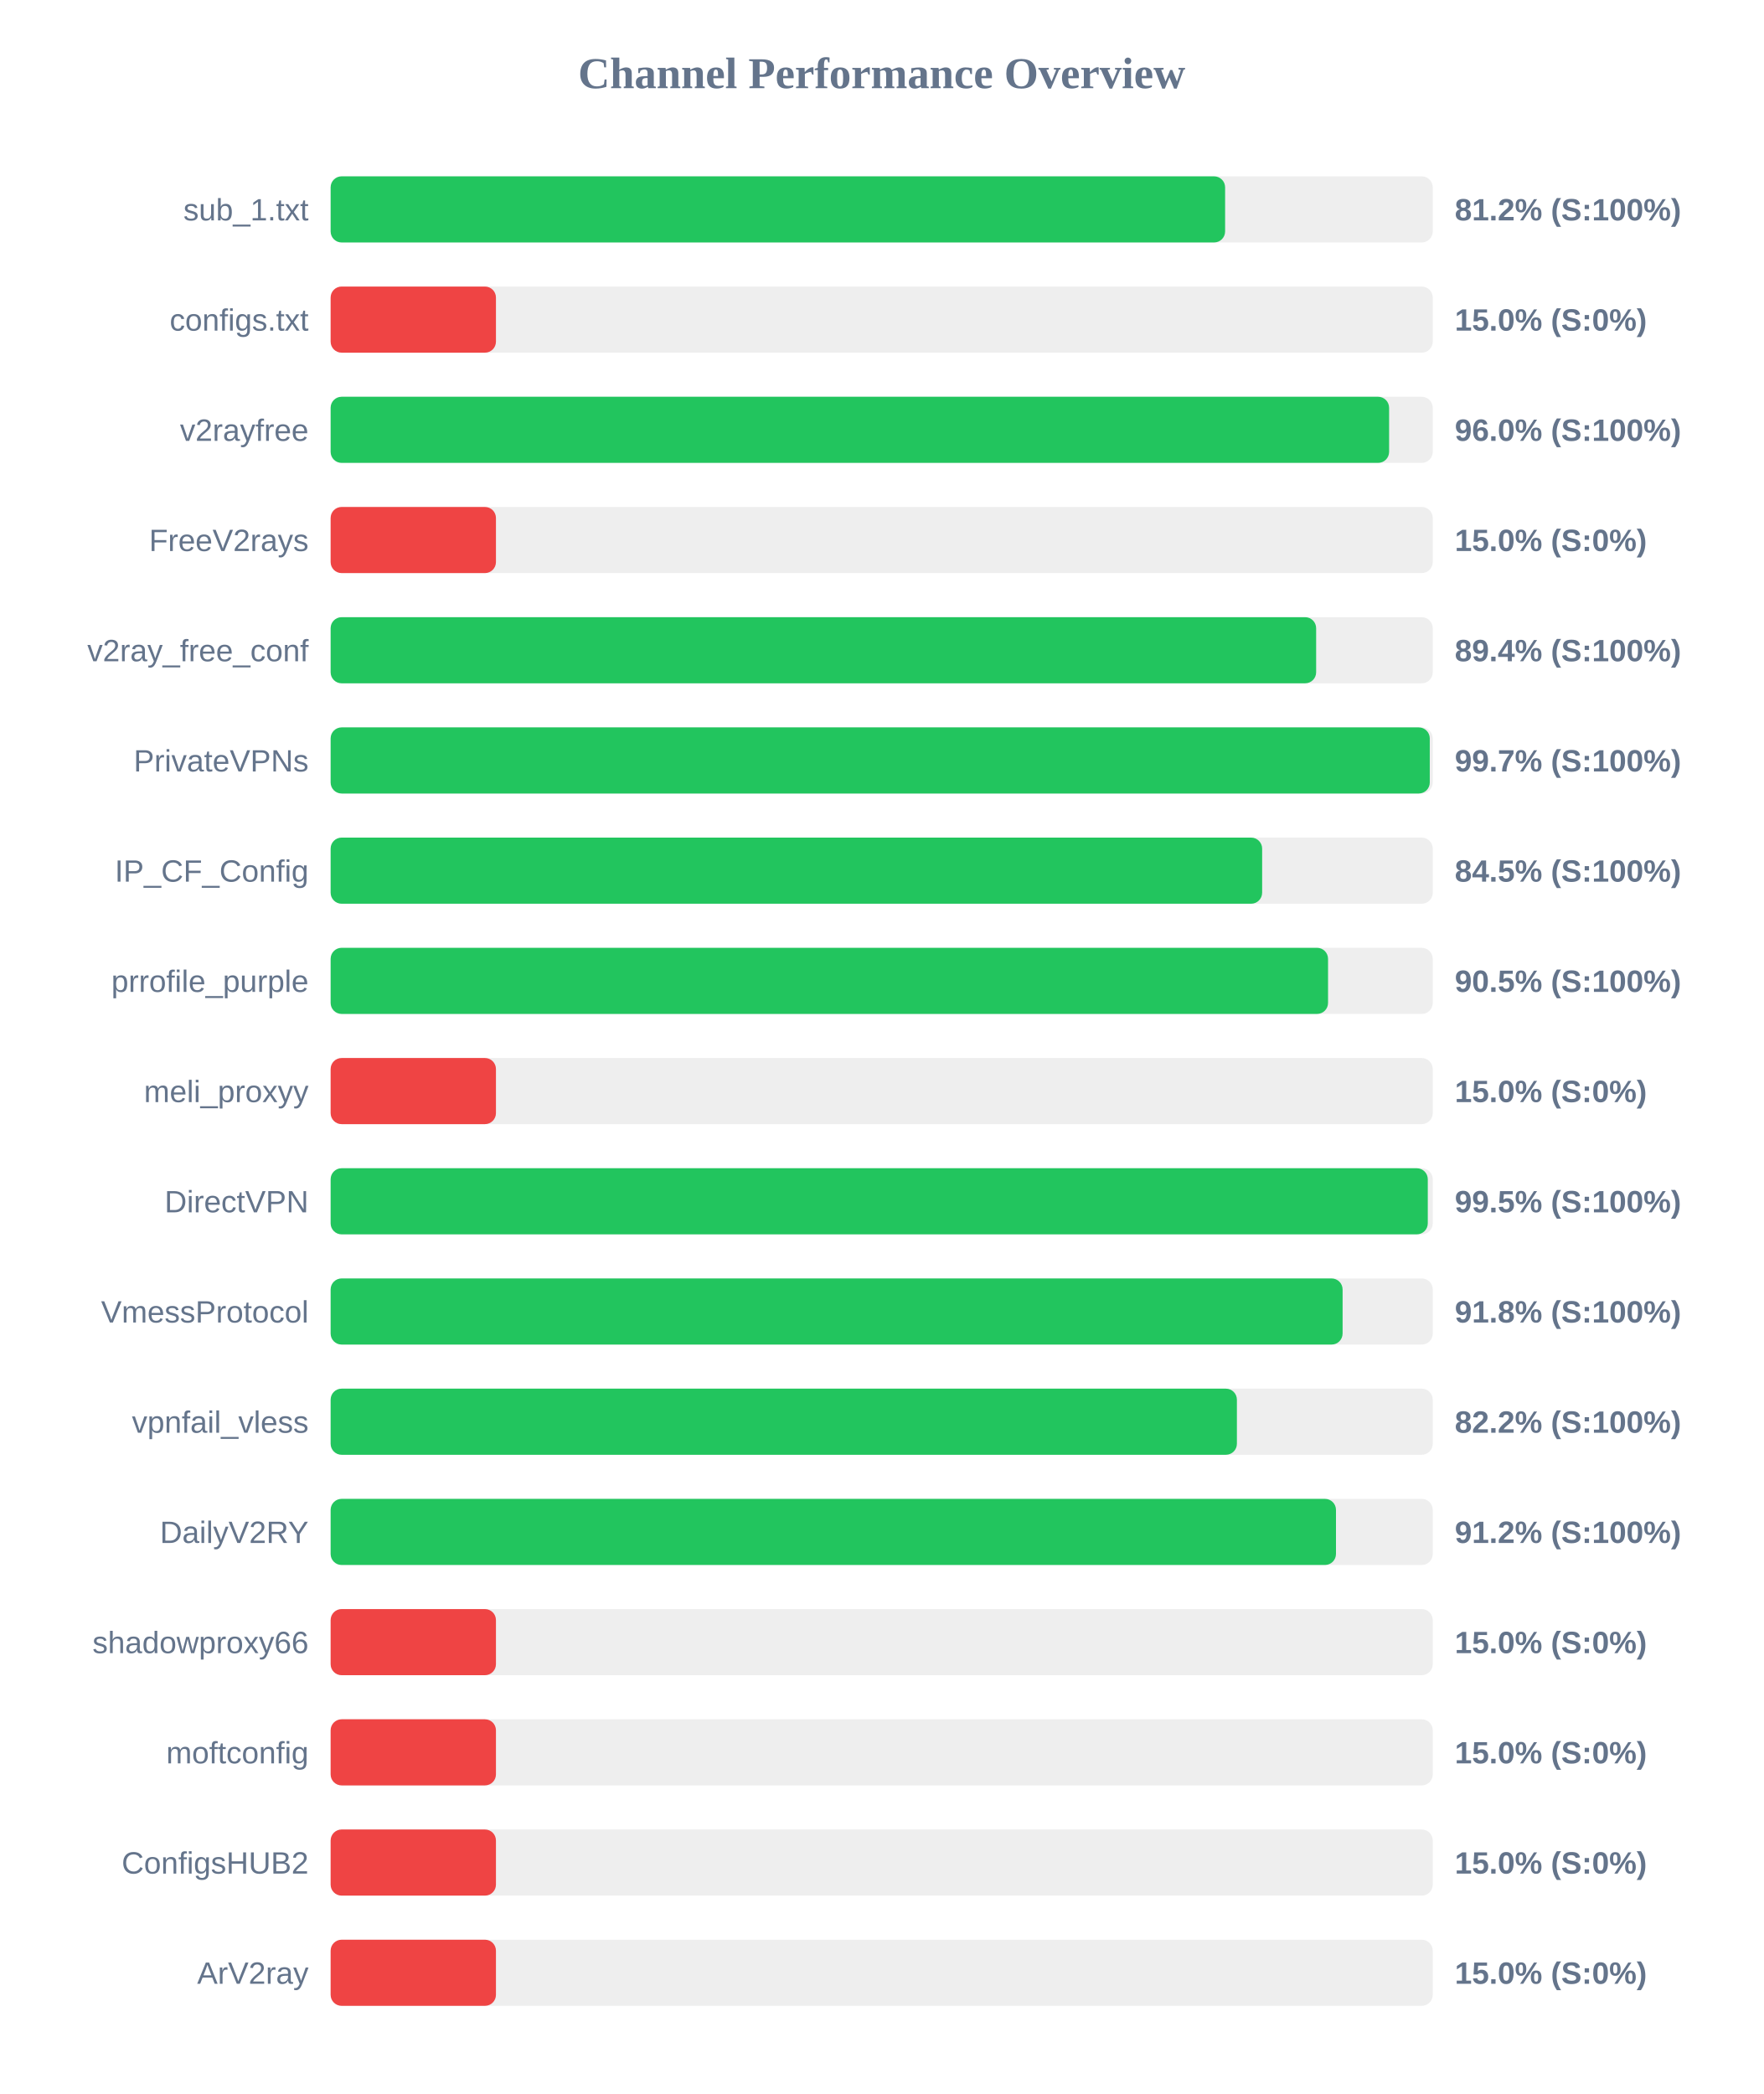
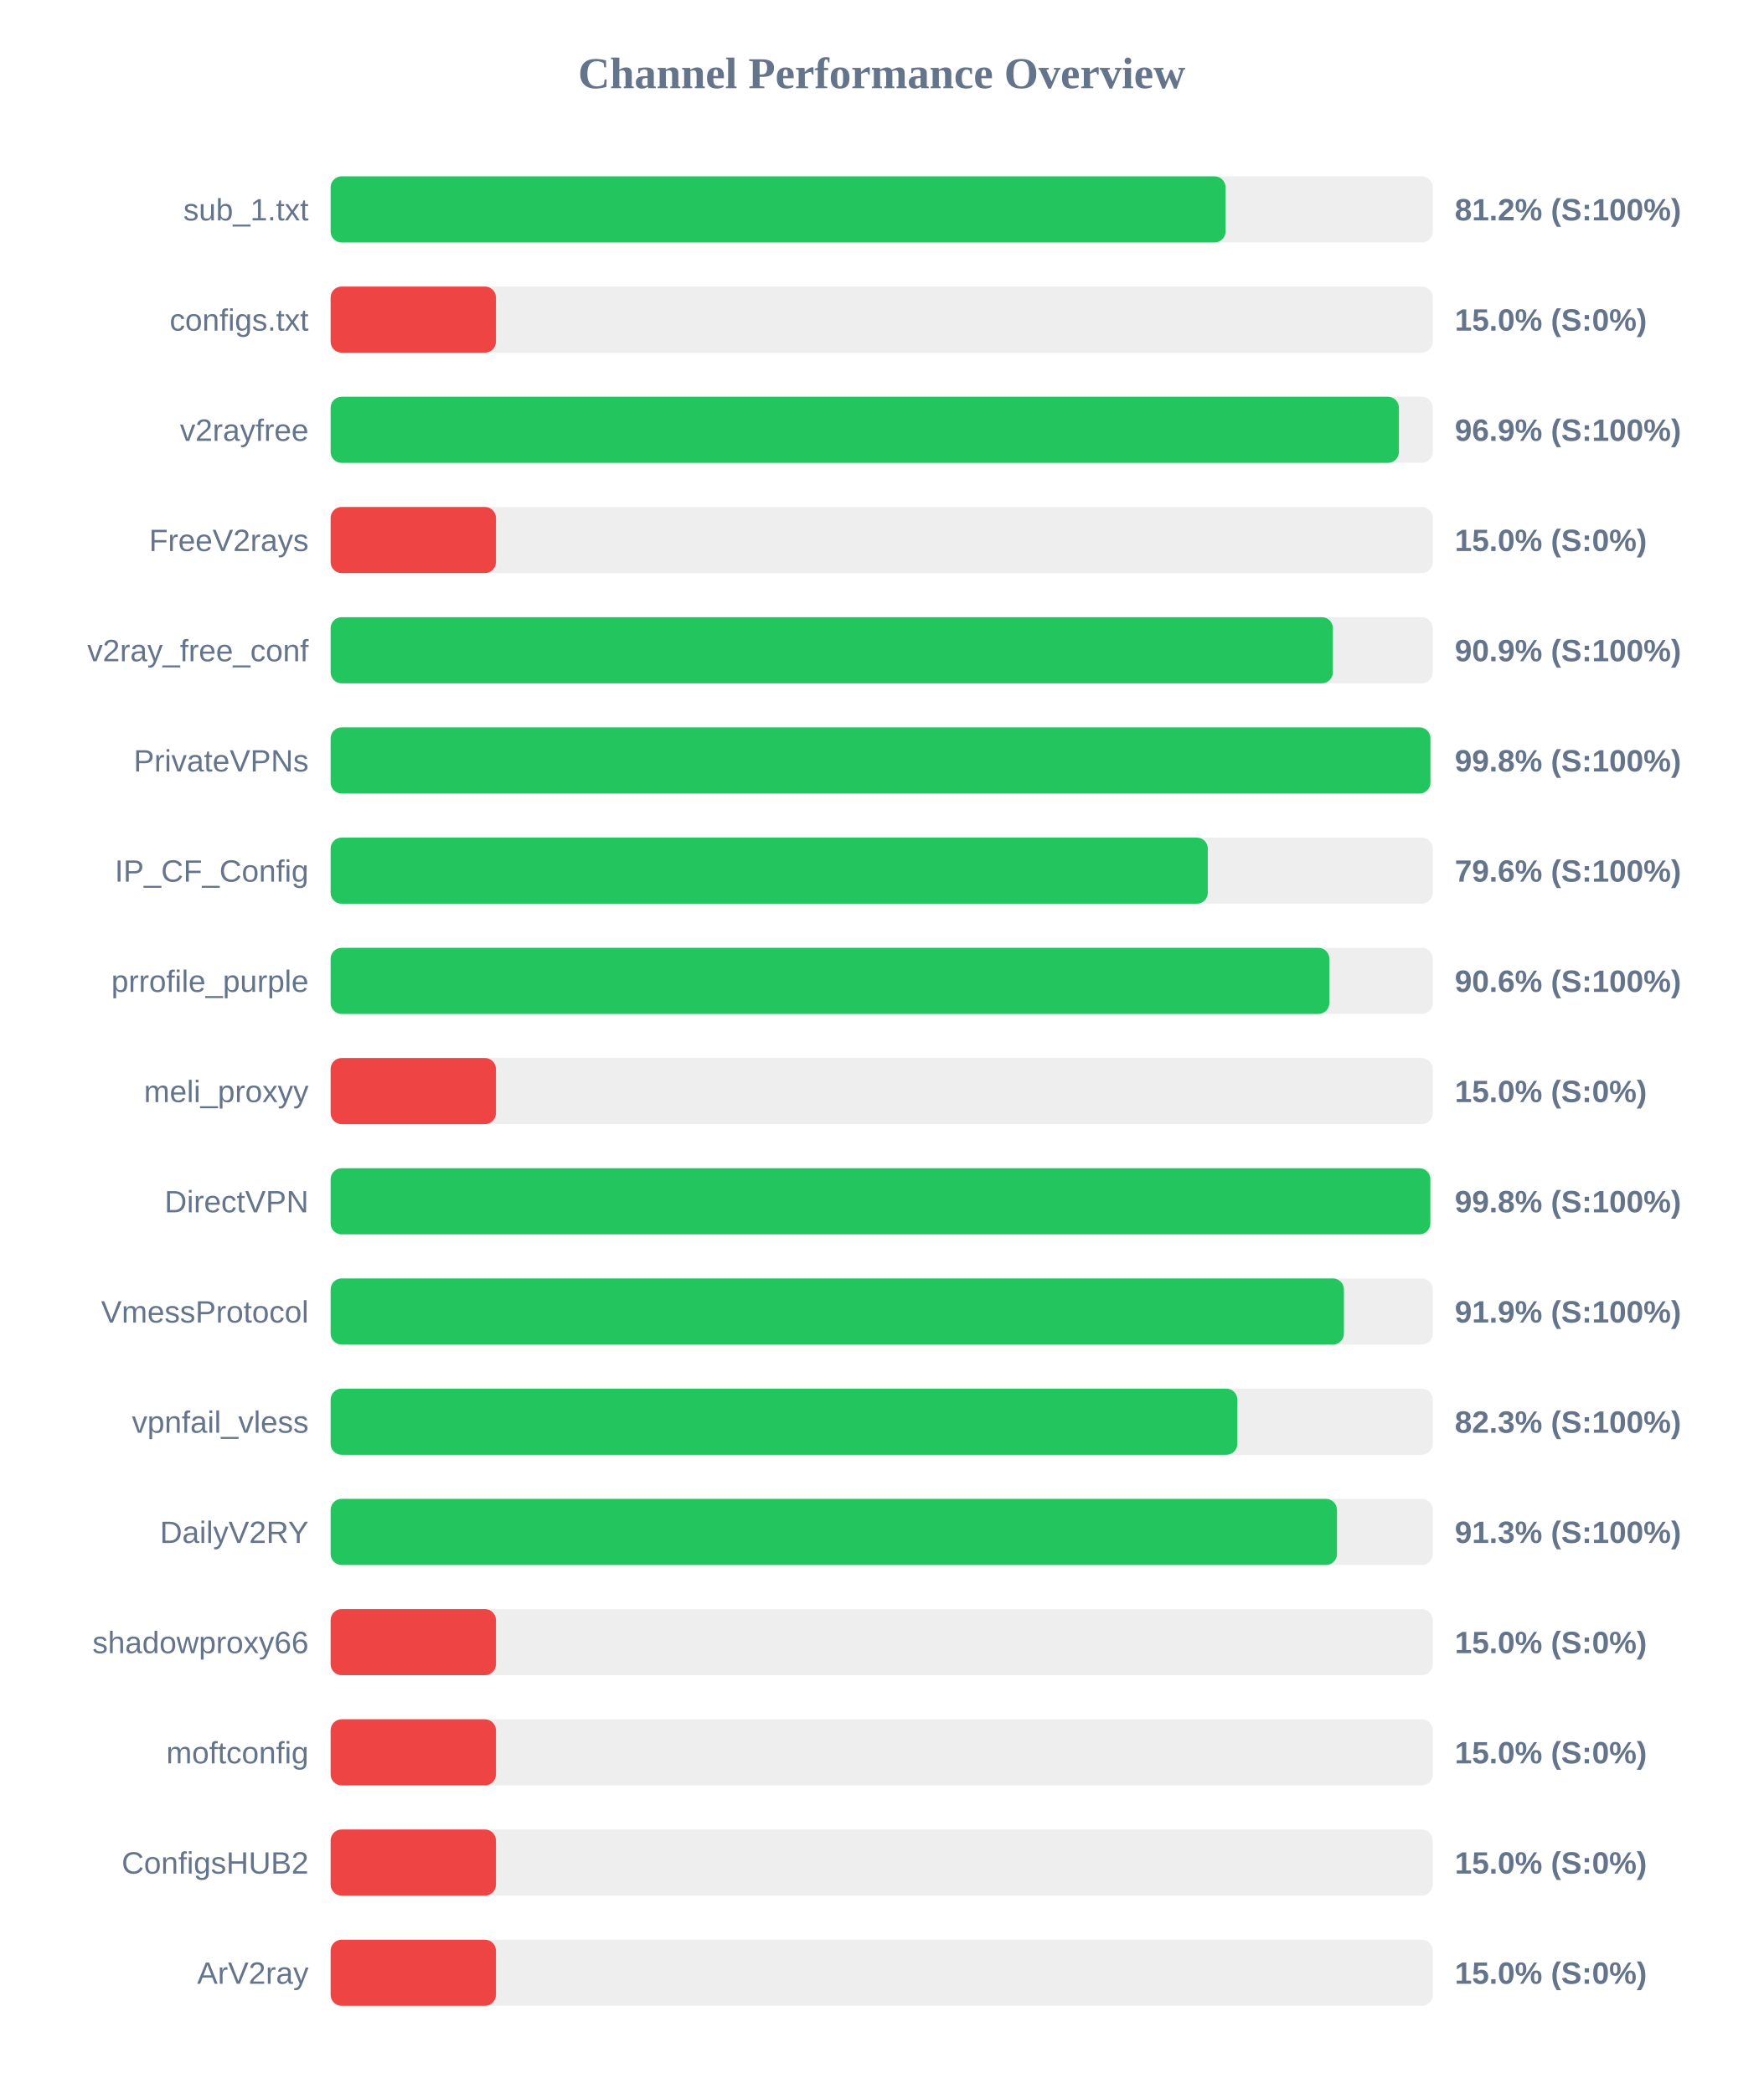
<svg xmlns="http://www.w3.org/2000/svg" width="800" height="950" version="1.1">
  <style>
        .row { font: 14px Arial; fill: #64748b; }
        .score { font: bold 14px Arial; fill: #64748b; }
    </style>
  <text x="400" y="40" text-anchor="middle" font-size="20px" font-weight="bold" fill="#64748b">Channel Performance Overview</text>
  <rect x="150" y="80" width="500" height="30" fill="#eee" rx="5" />
-   <rect x="150" y="80" width="405.8" height="30" fill="#22c55e" rx="5" />
+   <rect x="150" y="80" width="406.0" height="30" fill="#22c55e" rx="5" />
  <text x="140" y="100" text-anchor="end" class="row">sub_1.txt</text>
  <text x="660" y="100" text-anchor="start" class="score">81.2% (S:100%)</text>
  <rect x="150" y="130" width="500" height="30" fill="#eee" rx="5" />
  <rect x="150" y="130" width="75.0" height="30" fill="#ef4444" rx="5" />
  <text x="140" y="150" text-anchor="end" class="row">configs.txt</text>
  <text x="660" y="150" text-anchor="start" class="score">15.0% (S:0%)</text>
  <rect x="150" y="180" width="500" height="30" fill="#eee" rx="5" />
-   <rect x="150" y="180" width="480.2" height="30" fill="#22c55e" rx="5" />
+   <rect x="150" y="180" width="484.65" height="30" fill="#22c55e" rx="5" />
  <text x="140" y="200" text-anchor="end" class="row">v2rayfree</text>
-   <text x="660" y="200" text-anchor="start" class="score">96.0% (S:100%)</text>
+   <text x="660" y="200" text-anchor="start" class="score">96.9% (S:100%)</text>
  <rect x="150" y="230" width="500" height="30" fill="#eee" rx="5" />
  <rect x="150" y="230" width="75.0" height="30" fill="#ef4444" rx="5" />
  <text x="140" y="250" text-anchor="end" class="row">FreeV2rays</text>
  <text x="660" y="250" text-anchor="start" class="score">15.0% (S:0%)</text>
  <rect x="150" y="280" width="500" height="30" fill="#eee" rx="5" />
-   <rect x="150" y="280" width="447.1" height="30" fill="#22c55e" rx="5" />
+   <rect x="150" y="280" width="454.7" height="30" fill="#22c55e" rx="5" />
  <text x="140" y="300" text-anchor="end" class="row">v2ray_free_conf</text>
-   <text x="660" y="300" text-anchor="start" class="score">89.4% (S:100%)</text>
+   <text x="660" y="300" text-anchor="start" class="score">90.9% (S:100%)</text>
  <rect x="150" y="330" width="500" height="30" fill="#eee" rx="5" />
-   <rect x="150" y="330" width="498.65" height="30" fill="#22c55e" rx="5" />
+   <rect x="150" y="330" width="498.95" height="30" fill="#22c55e" rx="5" />
  <text x="140" y="350" text-anchor="end" class="row">PrivateVPNs</text>
-   <text x="660" y="350" text-anchor="start" class="score">99.7% (S:100%)</text>
+   <text x="660" y="350" text-anchor="start" class="score">99.8% (S:100%)</text>
  <rect x="150" y="380" width="500" height="30" fill="#eee" rx="5" />
-   <rect x="150" y="380" width="422.6" height="30" fill="#22c55e" rx="5" />
+   <rect x="150" y="380" width="397.95" height="30" fill="#22c55e" rx="5" />
  <text x="140" y="400" text-anchor="end" class="row">IP_CF_Config</text>
-   <text x="660" y="400" text-anchor="start" class="score">84.5% (S:100%)</text>
+   <text x="660" y="400" text-anchor="start" class="score">79.6% (S:100%)</text>
  <rect x="150" y="430" width="500" height="30" fill="#eee" rx="5" />
-   <rect x="150" y="430" width="452.5" height="30" fill="#22c55e" rx="5" />
+   <rect x="150" y="430" width="453.1" height="30" fill="#22c55e" rx="5" />
  <text x="140" y="450" text-anchor="end" class="row">prrofile_purple</text>
-   <text x="660" y="450" text-anchor="start" class="score">90.5% (S:100%)</text>
+   <text x="660" y="450" text-anchor="start" class="score">90.6% (S:100%)</text>
  <rect x="150" y="480" width="500" height="30" fill="#eee" rx="5" />
  <rect x="150" y="480" width="75.0" height="30" fill="#ef4444" rx="5" />
  <text x="140" y="500" text-anchor="end" class="row">meli_proxyy</text>
  <text x="660" y="500" text-anchor="start" class="score">15.0% (S:0%)</text>
  <rect x="150" y="530" width="500" height="30" fill="#eee" rx="5" />
-   <rect x="150" y="530" width="497.75" height="30" fill="#22c55e" rx="5" />
+   <rect x="150" y="530" width="498.9" height="30" fill="#22c55e" rx="5" />
  <text x="140" y="550" text-anchor="end" class="row">DirectVPN</text>
-   <text x="660" y="550" text-anchor="start" class="score">99.5% (S:100%)</text>
+   <text x="660" y="550" text-anchor="start" class="score">99.8% (S:100%)</text>
  <rect x="150" y="580" width="500" height="30" fill="#eee" rx="5" />
-   <rect x="150" y="580" width="459.1" height="30" fill="#22c55e" rx="5" />
+   <rect x="150" y="580" width="459.7" height="30" fill="#22c55e" rx="5" />
  <text x="140" y="600" text-anchor="end" class="row">VmessProtocol</text>
-   <text x="660" y="600" text-anchor="start" class="score">91.8% (S:100%)</text>
+   <text x="660" y="600" text-anchor="start" class="score">91.9% (S:100%)</text>
  <rect x="150" y="630" width="500" height="30" fill="#eee" rx="5" />
-   <rect x="150" y="630" width="411.15" height="30" fill="#22c55e" rx="5" />
+   <rect x="150" y="630" width="411.35" height="30" fill="#22c55e" rx="5" />
  <text x="140" y="650" text-anchor="end" class="row">vpnfail_vless</text>
-   <text x="660" y="650" text-anchor="start" class="score">82.2% (S:100%)</text>
+   <text x="660" y="650" text-anchor="start" class="score">82.3% (S:100%)</text>
  <rect x="150" y="680" width="500" height="30" fill="#eee" rx="5" />
-   <rect x="150" y="680" width="456.1" height="30" fill="#22c55e" rx="5" />
+   <rect x="150" y="680" width="456.55" height="30" fill="#22c55e" rx="5" />
  <text x="140" y="700" text-anchor="end" class="row">DailyV2RY</text>
-   <text x="660" y="700" text-anchor="start" class="score">91.2% (S:100%)</text>
+   <text x="660" y="700" text-anchor="start" class="score">91.3% (S:100%)</text>
  <rect x="150" y="730" width="500" height="30" fill="#eee" rx="5" />
  <rect x="150" y="730" width="75.0" height="30" fill="#ef4444" rx="5" />
  <text x="140" y="750" text-anchor="end" class="row">shadowproxy66</text>
  <text x="660" y="750" text-anchor="start" class="score">15.0% (S:0%)</text>
  <rect x="150" y="780" width="500" height="30" fill="#eee" rx="5" />
  <rect x="150" y="780" width="75.0" height="30" fill="#ef4444" rx="5" />
  <text x="140" y="800" text-anchor="end" class="row">moftconfig</text>
  <text x="660" y="800" text-anchor="start" class="score">15.0% (S:0%)</text>
  <rect x="150" y="830" width="500" height="30" fill="#eee" rx="5" />
  <rect x="150" y="830" width="75.0" height="30" fill="#ef4444" rx="5" />
  <text x="140" y="850" text-anchor="end" class="row">ConfigsHUB2</text>
  <text x="660" y="850" text-anchor="start" class="score">15.0% (S:0%)</text>
  <rect x="150" y="880" width="500" height="30" fill="#eee" rx="5" />
  <rect x="150" y="880" width="75.0" height="30" fill="#ef4444" rx="5" />
  <text x="140" y="900" text-anchor="end" class="row">ArV2ray</text>
  <text x="660" y="900" text-anchor="start" class="score">15.0% (S:0%)</text>
</svg>
